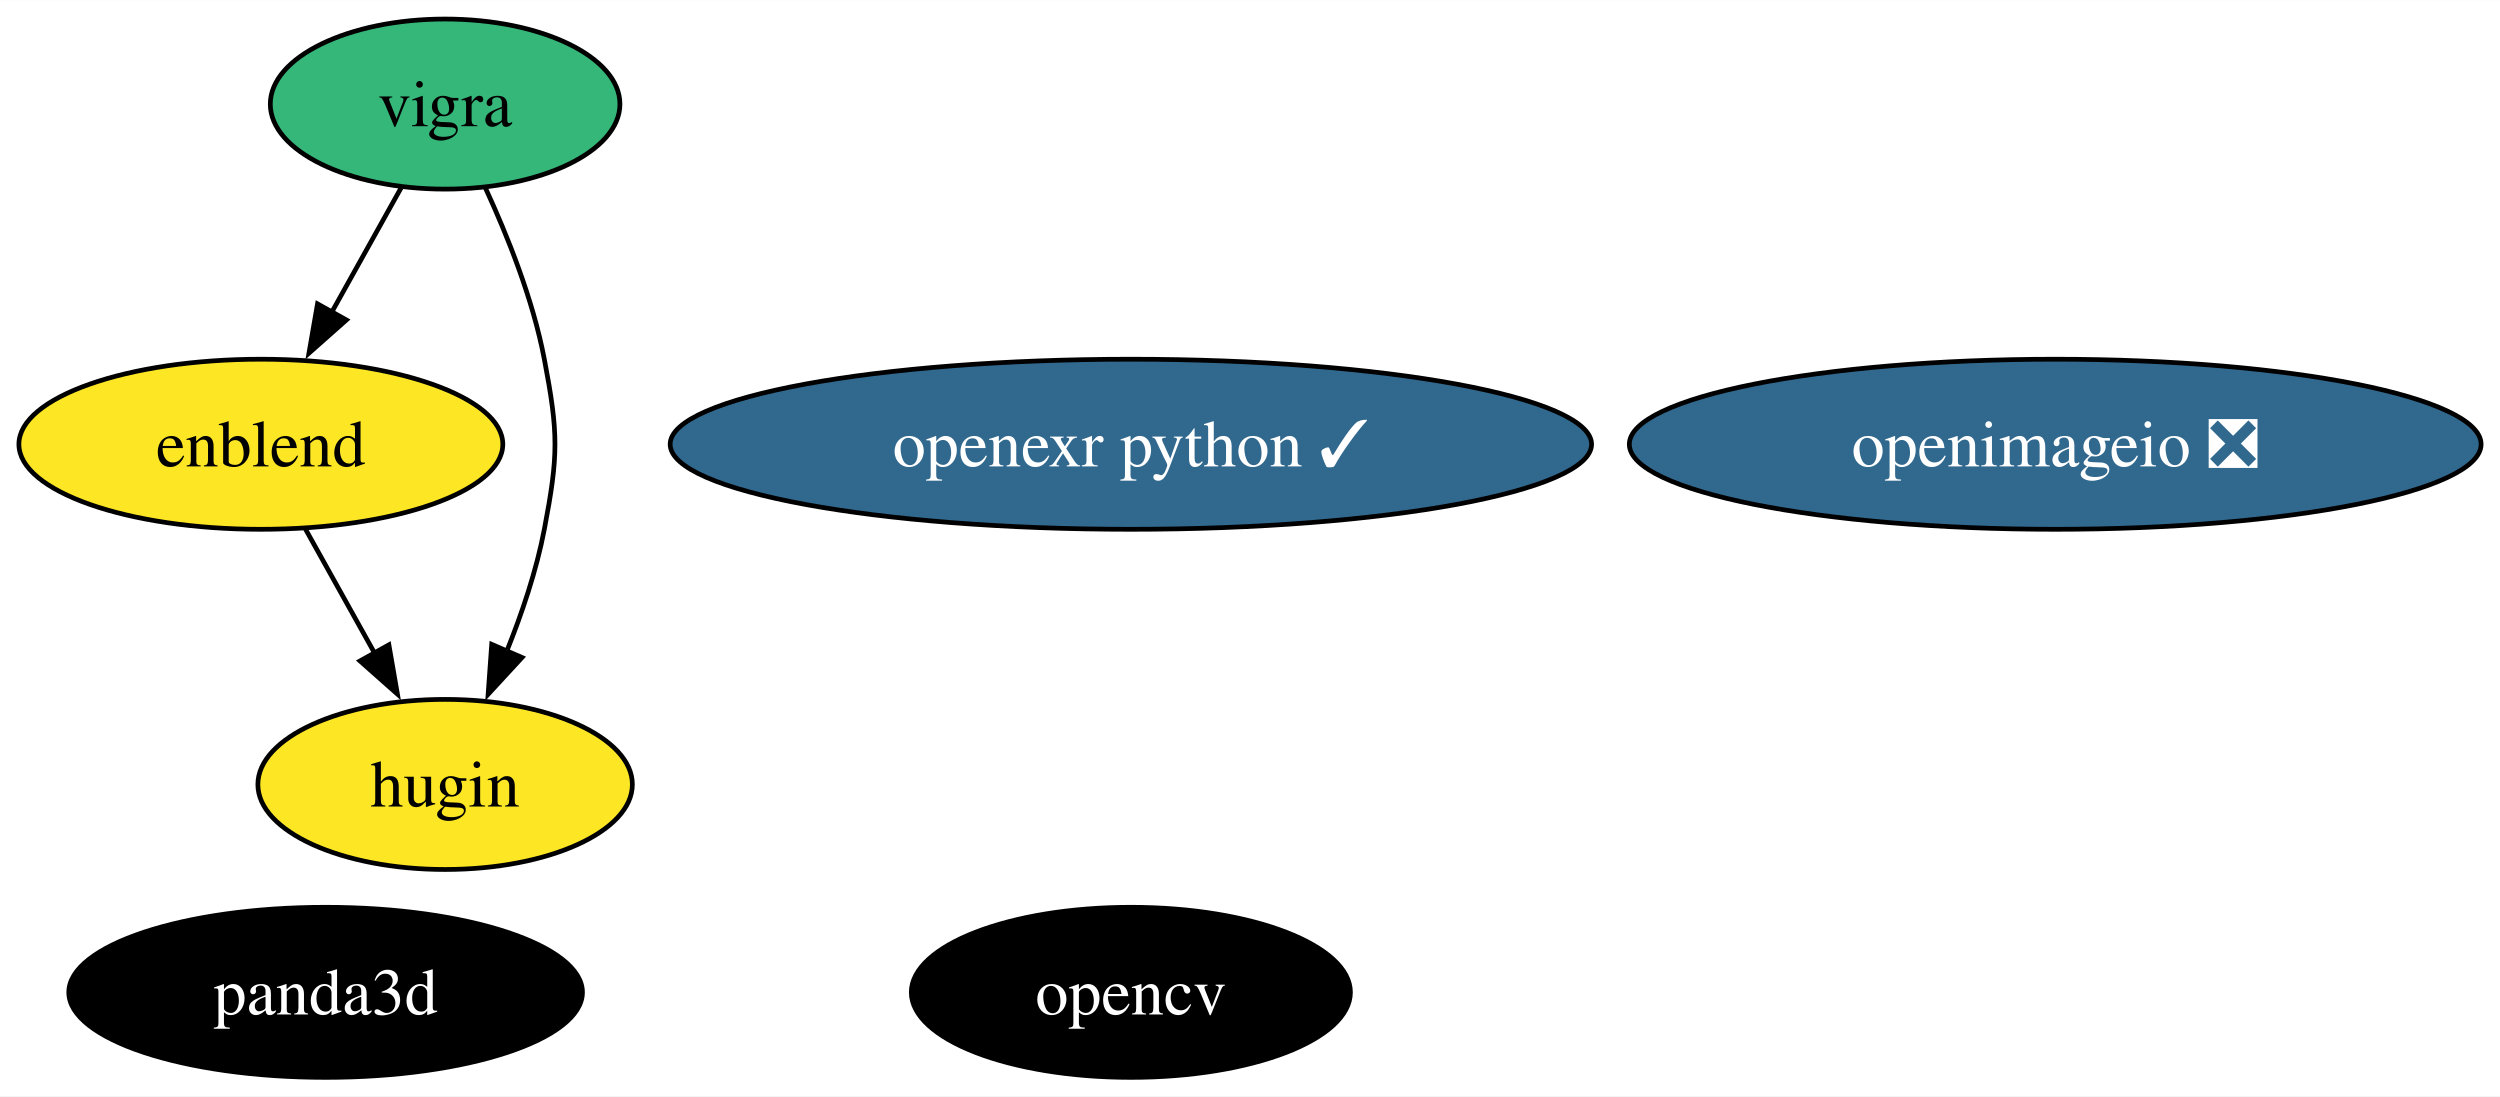
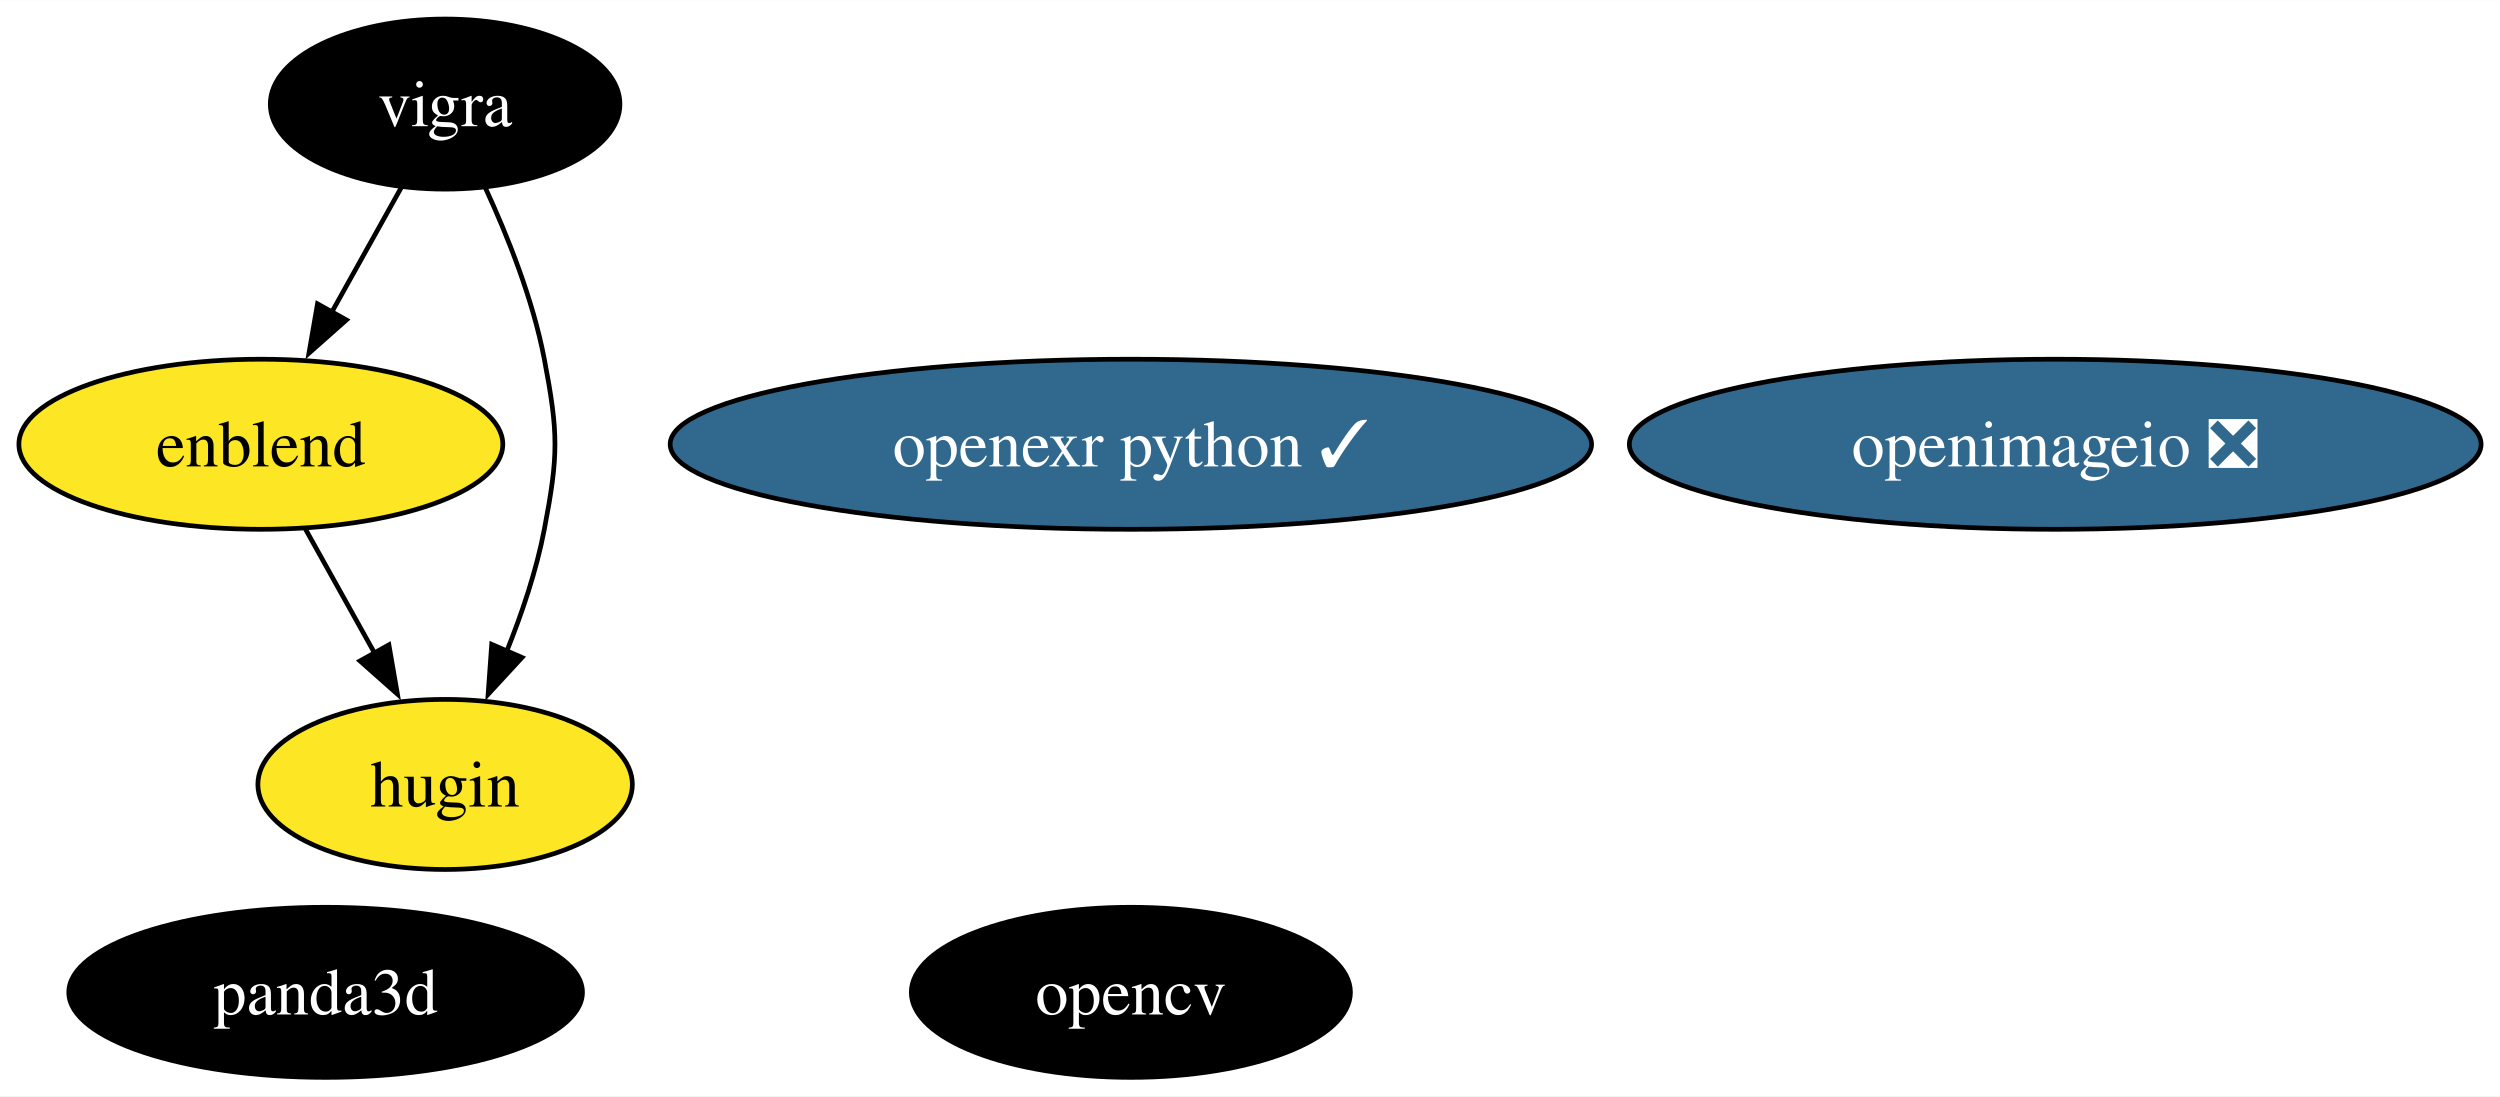
<svg xmlns="http://www.w3.org/2000/svg" xmlns:xlink="http://www.w3.org/1999/xlink" width="529pt" height="232pt" viewBox="0.00 0.00 529.13 232.00">
  <g id="graph0" class="graph" transform="scale(1 1) rotate(0) translate(4 228)">
    <polygon fill="white" stroke="none" points="-4,4 -4,-228 525.13,-228 525.13,4 -4,4" />
    <g id="node1" class="node">
      <g id="a_node1">
        <a xlink:href="https://github.com/conda-forge/opencv-feedstock" xlink:title="opencv">
          <ellipse fill="#000000" stroke="black" cx="235.35" cy="-18" rx="46.47" ry="18" />
          <text text-anchor="middle" x="235.35" y="-13.32" font-family="Times,serif" font-size="14.00" fill="white">opencv</text>
        </a>
      </g>
    </g>
    <g id="node2" class="node">
      <g id="a_node2">
        <a xlink:href="https://github.com/conda-forge/vigra-feedstock" xlink:title="vigra">
-           <ellipse fill="#35b779" stroke="black" cx="90.21" cy="-206" rx="37" ry="18" />
-           <text text-anchor="middle" x="90.21" y="-201.32" font-family="Times,serif" font-size="14.00">vigra</text>
+           <ellipse fill="#000000" stroke="black" cx="90.21" cy="-206" rx="37" ry="18" />
+           <text text-anchor="middle" x="90.21" y="-201.32" font-family="Times,serif" font-size="14.00" fill="white">vigra</text>
        </a>
      </g>
    </g>
    <g id="node4" class="node">
      <g id="a_node4">
        <a xlink:href="https://github.com/conda-forge/enblend-feedstock" xlink:title="enblend">
          <ellipse fill="#fde725" stroke="black" cx="51.21" cy="-134" rx="51.21" ry="18" />
          <text text-anchor="middle" x="51.21" y="-129.32" font-family="Times,serif" font-size="14.00">enblend</text>
        </a>
      </g>
    </g>
    <g id="edge1" class="edge">
      <path fill="none" stroke="black" d="M80.97,-188.41C76.56,-180.51 71.18,-170.85 66.21,-161.94" />
      <polygon fill="black" stroke="black" points="69.32,-160.31 61.39,-153.28 63.2,-163.72 69.32,-160.31" />
    </g>
    <g id="node5" class="node">
      <g id="a_node5">
        <a xlink:href="https://github.com/conda-forge/hugin-feedstock" xlink:title="hugin">
          <ellipse fill="#fde725" stroke="black" cx="90.21" cy="-62" rx="39.63" ry="18" />
          <text text-anchor="middle" x="90.21" y="-57.33" font-family="Times,serif" font-size="14.00">hugin</text>
        </a>
      </g>
    </g>
    <g id="edge2" class="edge">
      <path fill="none" stroke="black" d="M98.71,-188.31C103.42,-178.11 108.8,-164.64 111.21,-152 114.21,-136.28 114.21,-131.72 111.21,-116 109.55,-107.31 106.49,-98.23 103.21,-90.09" />
      <polygon fill="black" stroke="black" points="106.49,-88.87 99.31,-81.08 100.07,-91.65 106.49,-88.87" />
    </g>
    <g id="node3" class="node">
      <g id="a_node3">
        <a xlink:href="https://github.com/conda-forge/openimageio-feedstock/pull/111" xlink:title="openimageio ❎">
          <ellipse fill="#31688e" stroke="black" cx="430.99" cy="-134" rx="90.14" ry="18" />
          <text text-anchor="middle" x="430.99" y="-129.32" font-family="Times,serif" font-size="14.00" fill="white">openimageio ❎</text>
        </a>
      </g>
    </g>
    <g id="edge3" class="edge">
      <path fill="none" stroke="black" d="M60.65,-116.05C65.06,-108.14 70.41,-98.54 75.34,-89.69" />
      <polygon fill="black" stroke="black" points="78.31,-91.55 80.12,-81.11 72.19,-88.14 78.31,-91.55" />
    </g>
    <g id="node6" class="node">
      <g id="a_node6">
        <a xlink:href="https://github.com/conda-forge/openexr-python-feedstock/pull/16" xlink:title="openexr python ✓">
          <ellipse fill="#31688e" stroke="black" cx="235.35" cy="-134" rx="97.51" ry="18" />
          <text text-anchor="middle" x="235.35" y="-129.32" font-family="Times,serif" font-size="14.00" fill="white">openexr python ✓</text>
        </a>
      </g>
    </g>
    <g id="node7" class="node">
      <g id="a_node7">
        <a xlink:href="https://github.com/conda-forge/panda3d-feedstock" xlink:title="panda3d">
          <ellipse fill="#000000" stroke="black" cx="64.92" cy="-18" rx="54.36" ry="18" />
          <text text-anchor="middle" x="64.92" y="-13.32" font-family="Times,serif" font-size="14.00" fill="white">panda3d</text>
        </a>
      </g>
    </g>
  </g>
</svg>
